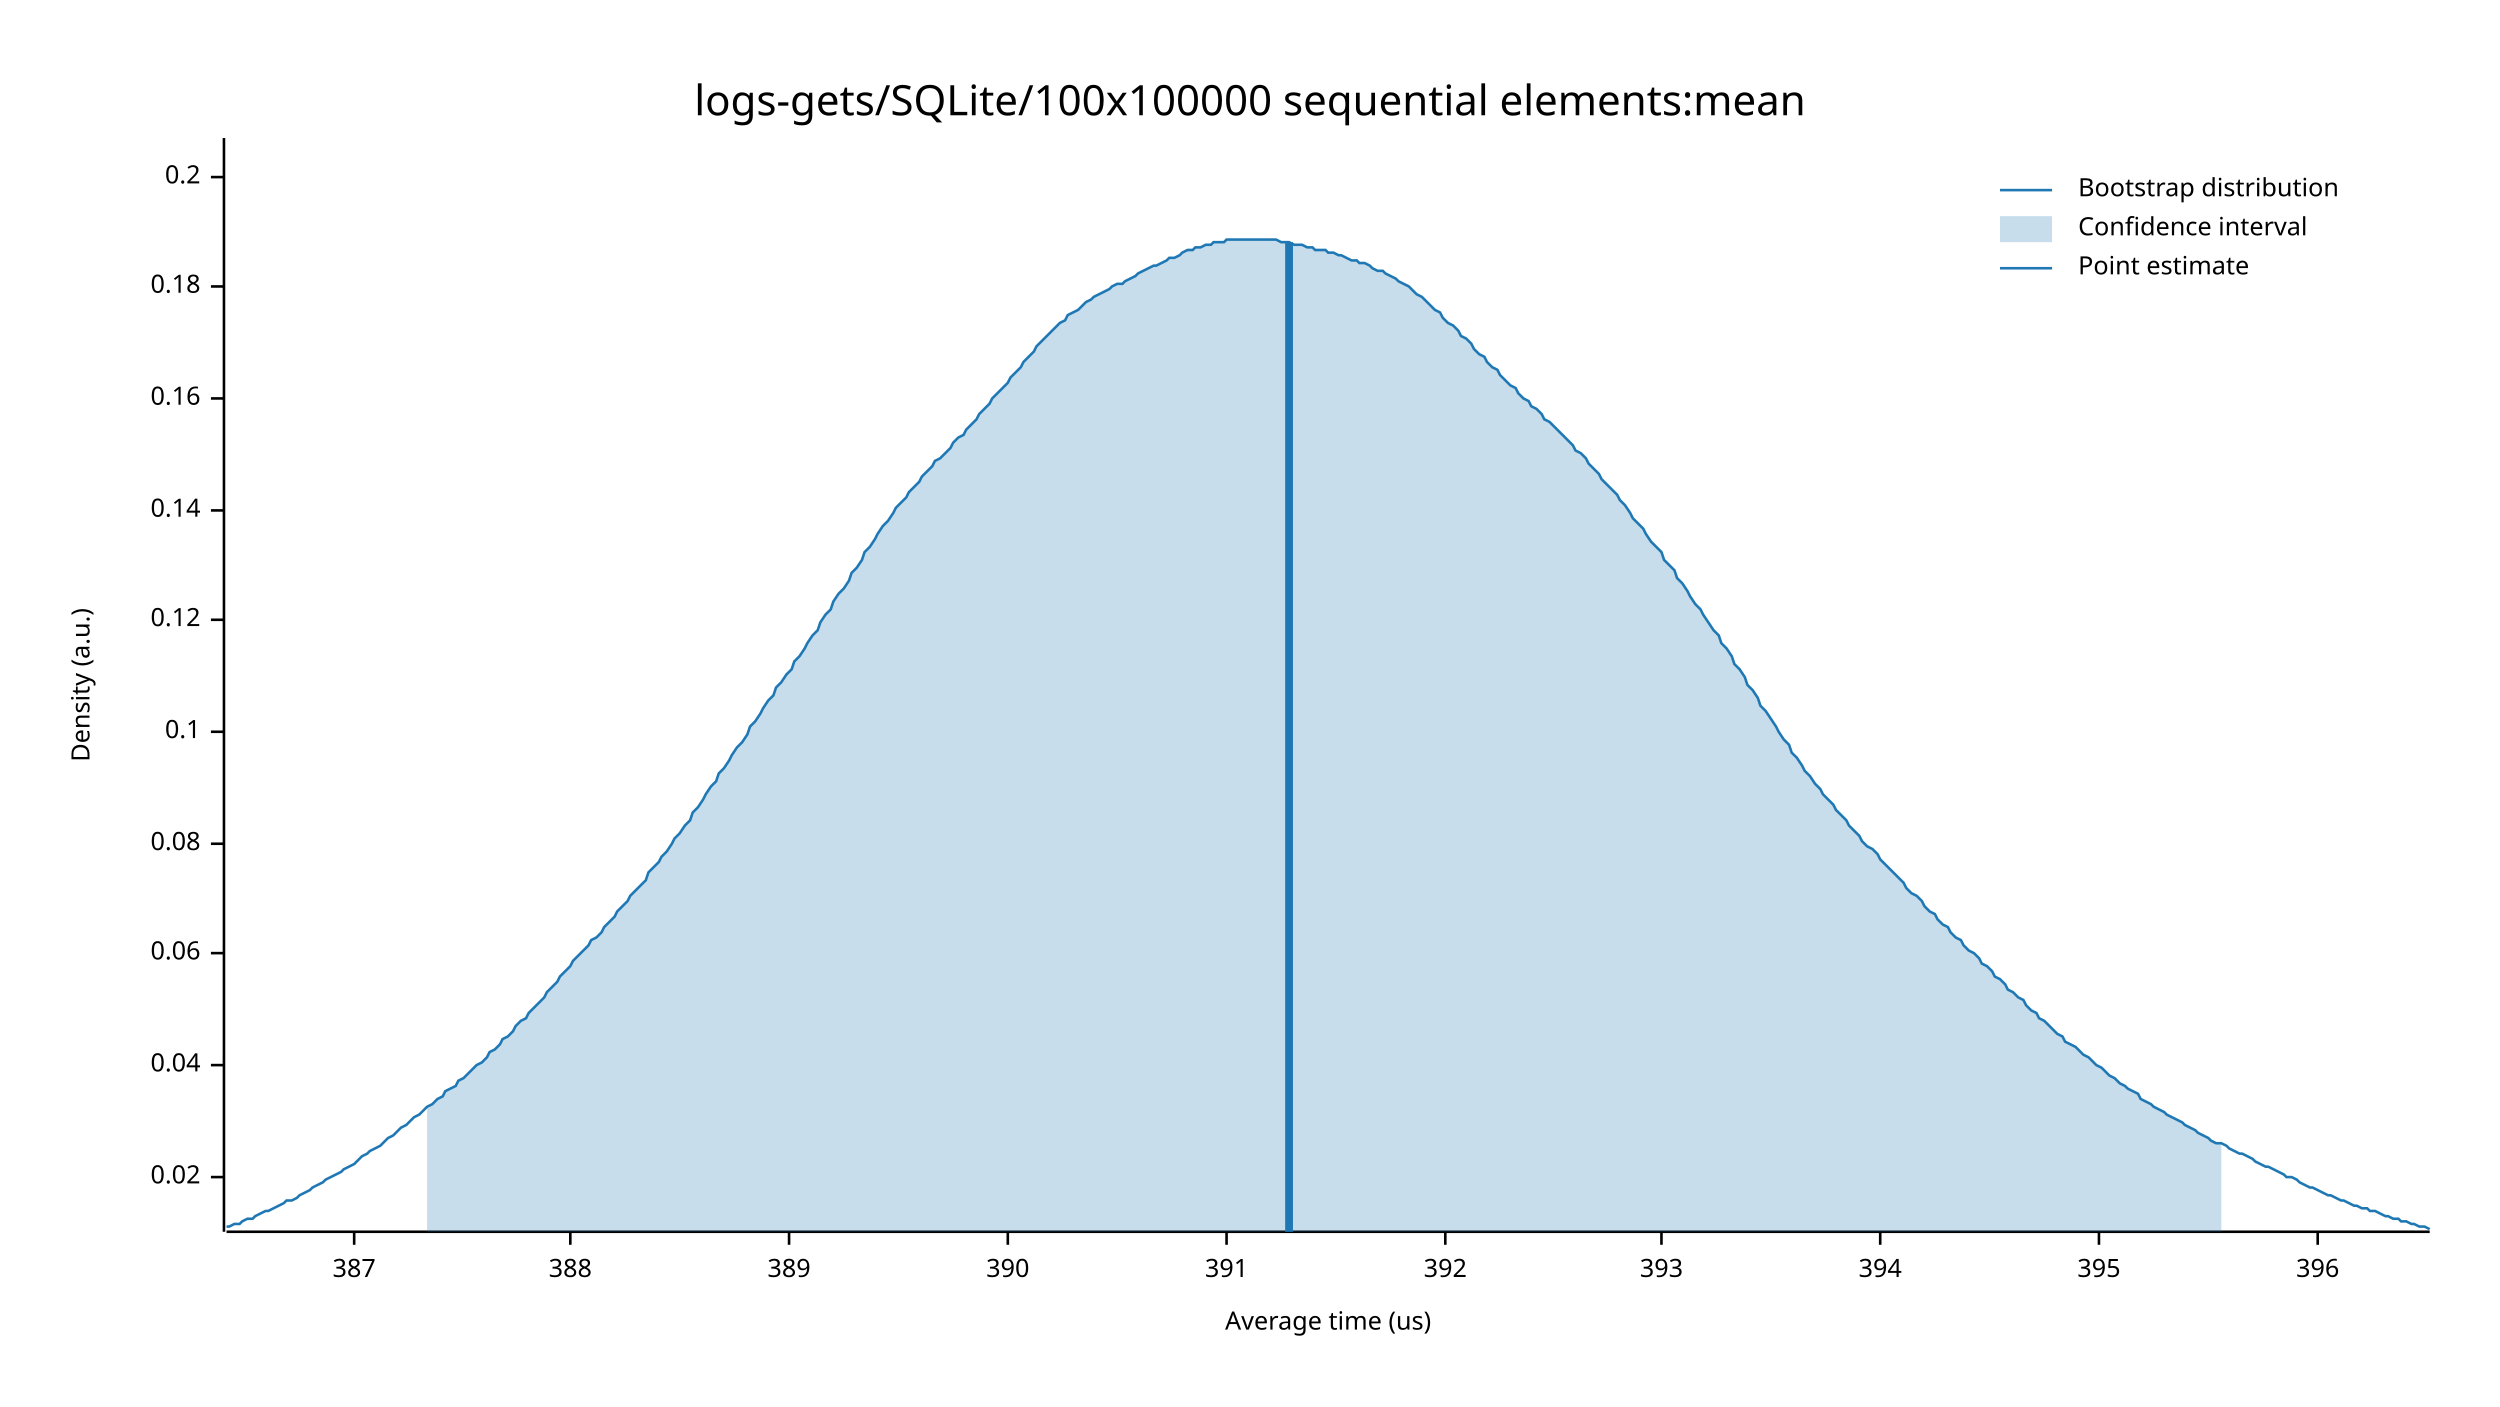
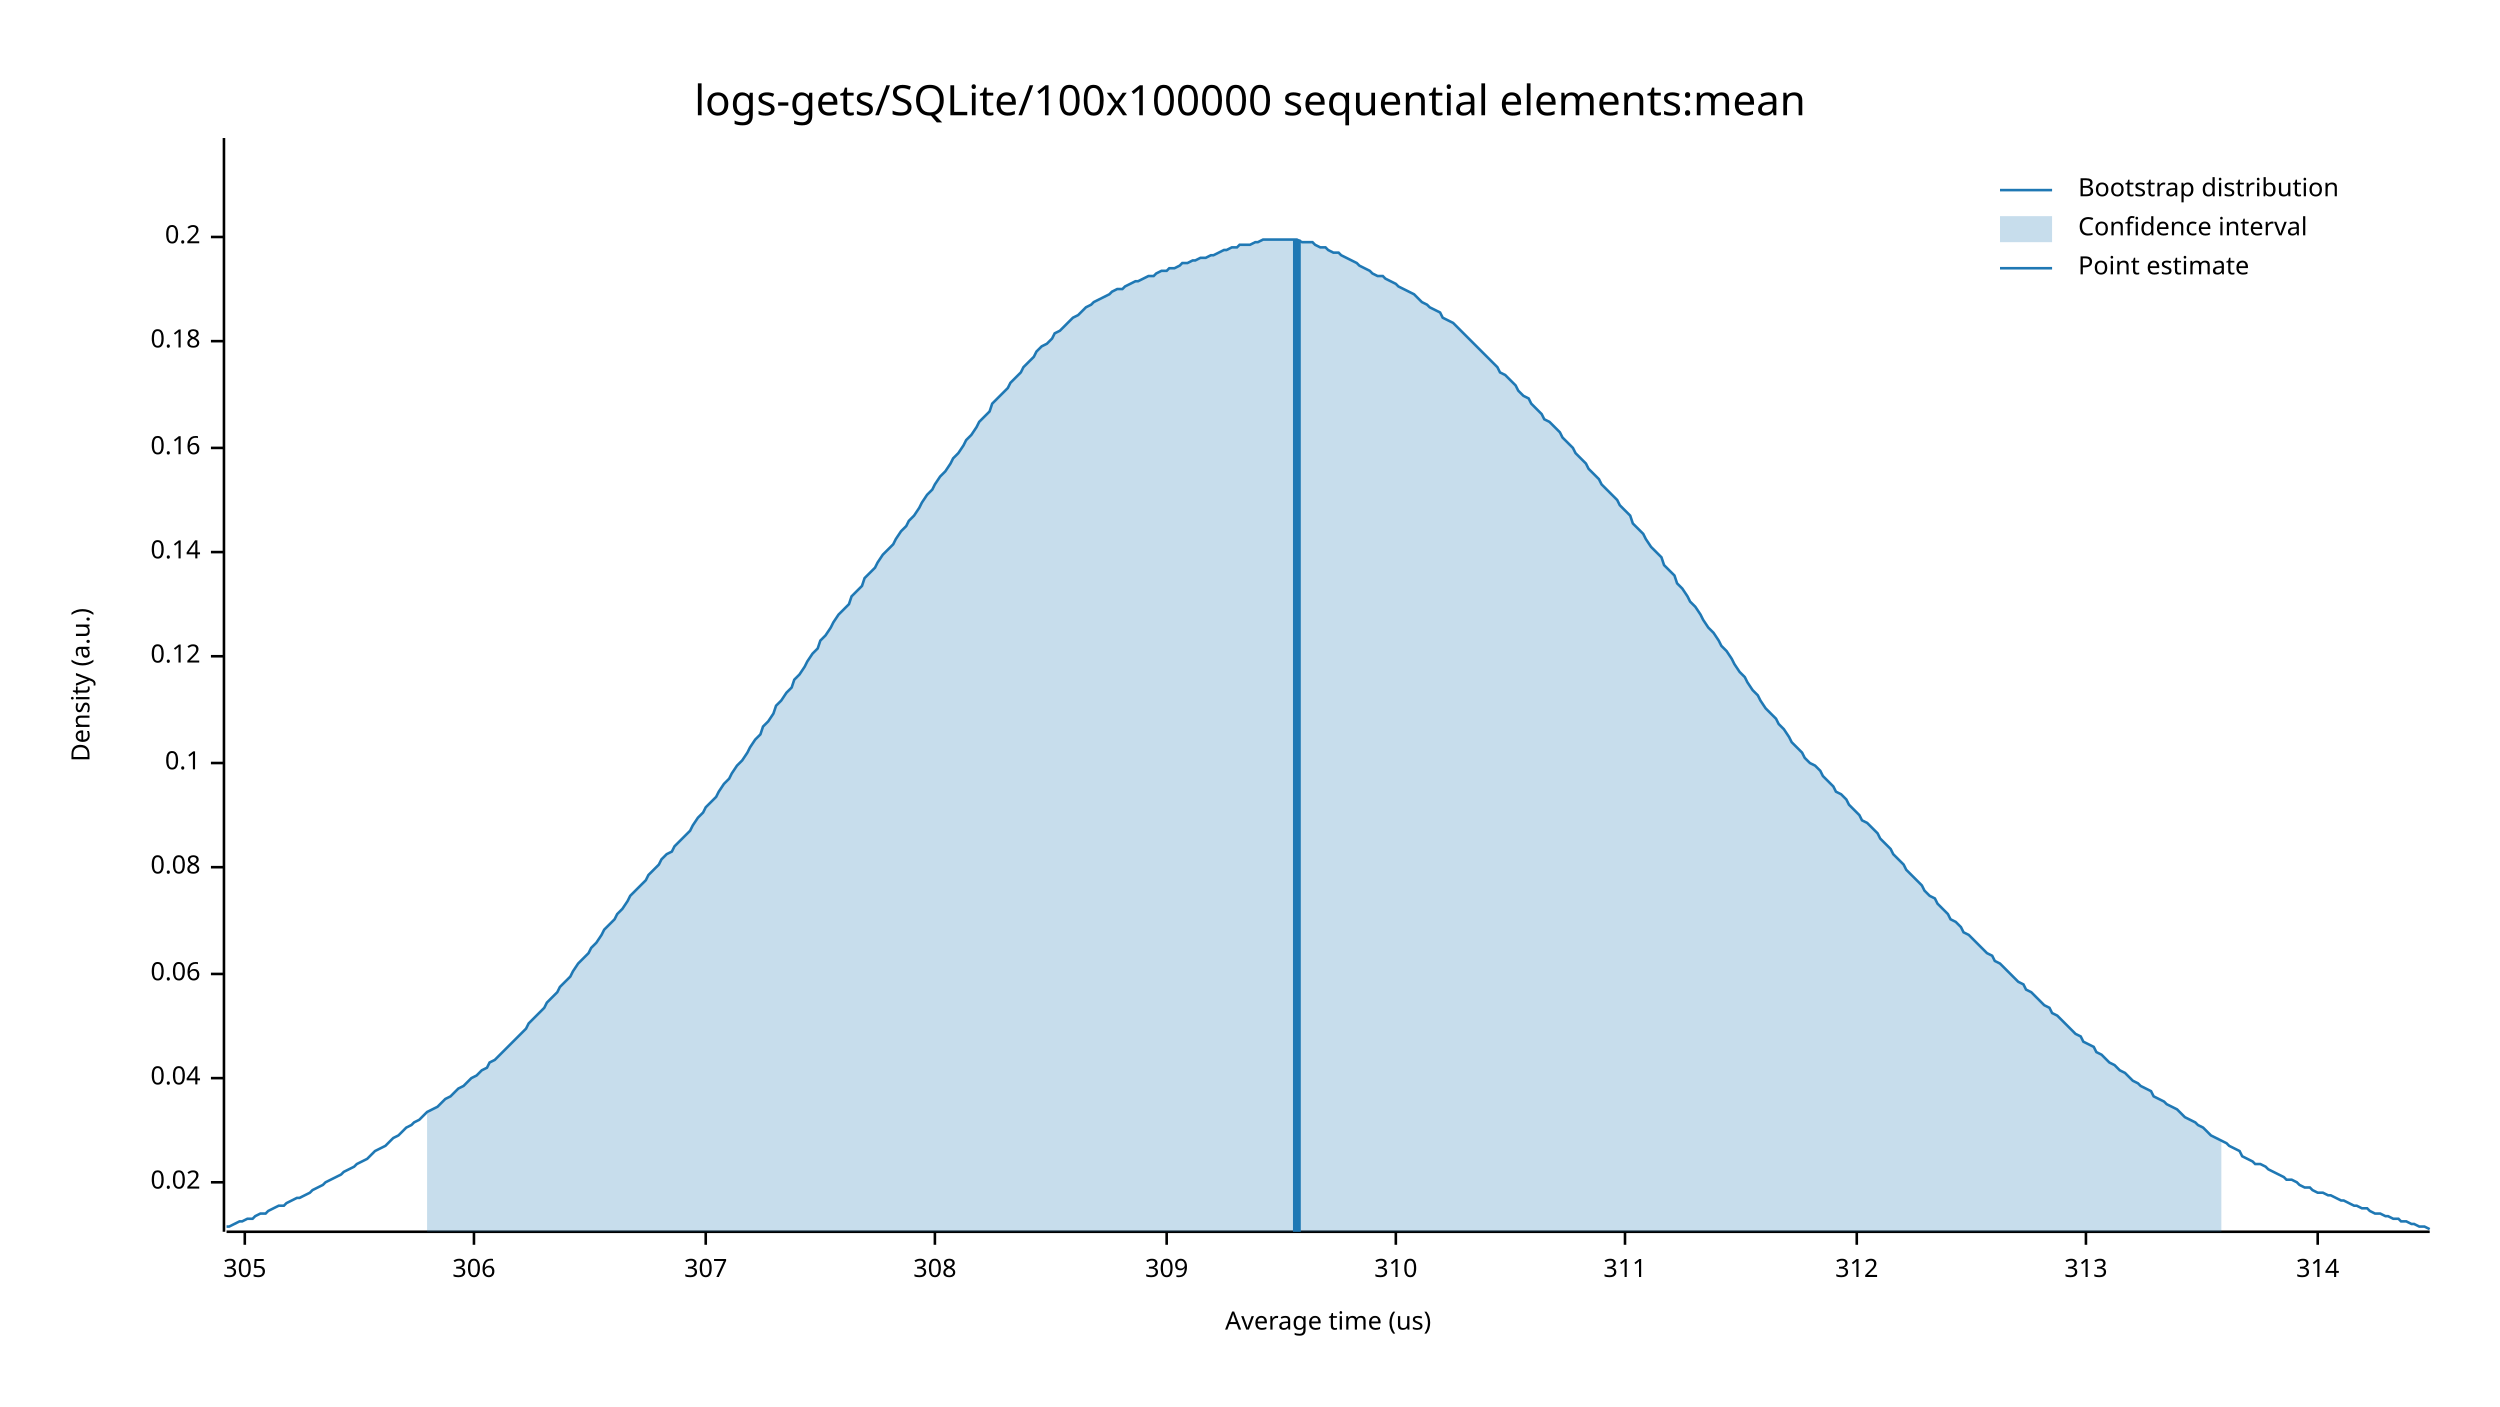
<svg xmlns="http://www.w3.org/2000/svg" width="960" height="540" viewBox="0 0 960 540">
  <text x="480" y="32" dy="0.76em" text-anchor="middle" font-family="sans-serif" font-size="16.129" opacity="1" fill="#000000">
logs-gets/SQLite/100x100000 sequential elements:mean
</text>
  <text x="27" y="263" dy="0.76em" text-anchor="middle" font-family="sans-serif" font-size="9.677" opacity="1" fill="#000000" transform="rotate(270, 27, 263)">
Density (a.u.)
</text>
  <text x="510" y="513" dy="-0.5ex" text-anchor="middle" font-family="sans-serif" font-size="9.677" opacity="1" fill="#000000">
Average time (us)
</text>
  <polyline fill="none" opacity="1" stroke="#000000" stroke-width="1" points="86,53 86,473 " />
-   <text x="77" y="452" dy="0.5ex" text-anchor="end" font-family="sans-serif" font-size="9.677" opacity="1" fill="#000000">
+   <text x="77" y="454" dy="0.5ex" text-anchor="end" font-family="sans-serif" font-size="9.677" opacity="1" fill="#000000">
0.02
</text>
-   <polyline fill="none" opacity="1" stroke="#000000" stroke-width="1" points="81,452 86,452 " />
-   <text x="77" y="409" dy="0.5ex" text-anchor="end" font-family="sans-serif" font-size="9.677" opacity="1" fill="#000000">
+   <polyline fill="none" opacity="1" stroke="#000000" stroke-width="1" points="81,454 86,454 " />
+   <text x="77" y="414" dy="0.5ex" text-anchor="end" font-family="sans-serif" font-size="9.677" opacity="1" fill="#000000">
0.04
</text>
-   <polyline fill="none" opacity="1" stroke="#000000" stroke-width="1" points="81,409 86,409 " />
-   <text x="77" y="366" dy="0.5ex" text-anchor="end" font-family="sans-serif" font-size="9.677" opacity="1" fill="#000000">
+   <polyline fill="none" opacity="1" stroke="#000000" stroke-width="1" points="81,414 86,414 " />
+   <text x="77" y="374" dy="0.5ex" text-anchor="end" font-family="sans-serif" font-size="9.677" opacity="1" fill="#000000">
0.06
</text>
-   <polyline fill="none" opacity="1" stroke="#000000" stroke-width="1" points="81,366 86,366 " />
-   <text x="77" y="324" dy="0.5ex" text-anchor="end" font-family="sans-serif" font-size="9.677" opacity="1" fill="#000000">
+   <polyline fill="none" opacity="1" stroke="#000000" stroke-width="1" points="81,374 86,374 " />
+   <text x="77" y="333" dy="0.5ex" text-anchor="end" font-family="sans-serif" font-size="9.677" opacity="1" fill="#000000">
0.08
</text>
-   <polyline fill="none" opacity="1" stroke="#000000" stroke-width="1" points="81,324 86,324 " />
-   <text x="77" y="281" dy="0.5ex" text-anchor="end" font-family="sans-serif" font-size="9.677" opacity="1" fill="#000000">
+   <polyline fill="none" opacity="1" stroke="#000000" stroke-width="1" points="81,333 86,333 " />
+   <text x="77" y="293" dy="0.5ex" text-anchor="end" font-family="sans-serif" font-size="9.677" opacity="1" fill="#000000">
0.1
</text>
-   <polyline fill="none" opacity="1" stroke="#000000" stroke-width="1" points="81,281 86,281 " />
-   <text x="77" y="238" dy="0.5ex" text-anchor="end" font-family="sans-serif" font-size="9.677" opacity="1" fill="#000000">
+   <polyline fill="none" opacity="1" stroke="#000000" stroke-width="1" points="81,293 86,293 " />
+   <text x="77" y="252" dy="0.5ex" text-anchor="end" font-family="sans-serif" font-size="9.677" opacity="1" fill="#000000">
0.12
</text>
-   <polyline fill="none" opacity="1" stroke="#000000" stroke-width="1" points="81,238 86,238 " />
-   <text x="77" y="196" dy="0.5ex" text-anchor="end" font-family="sans-serif" font-size="9.677" opacity="1" fill="#000000">
+   <polyline fill="none" opacity="1" stroke="#000000" stroke-width="1" points="81,252 86,252 " />
+   <text x="77" y="212" dy="0.5ex" text-anchor="end" font-family="sans-serif" font-size="9.677" opacity="1" fill="#000000">
0.14
</text>
-   <polyline fill="none" opacity="1" stroke="#000000" stroke-width="1" points="81,196 86,196 " />
-   <text x="77" y="153" dy="0.5ex" text-anchor="end" font-family="sans-serif" font-size="9.677" opacity="1" fill="#000000">
+   <polyline fill="none" opacity="1" stroke="#000000" stroke-width="1" points="81,212 86,212 " />
+   <text x="77" y="172" dy="0.5ex" text-anchor="end" font-family="sans-serif" font-size="9.677" opacity="1" fill="#000000">
0.16
</text>
-   <polyline fill="none" opacity="1" stroke="#000000" stroke-width="1" points="81,153 86,153 " />
-   <text x="77" y="110" dy="0.5ex" text-anchor="end" font-family="sans-serif" font-size="9.677" opacity="1" fill="#000000">
+   <polyline fill="none" opacity="1" stroke="#000000" stroke-width="1" points="81,172 86,172 " />
+   <text x="77" y="131" dy="0.5ex" text-anchor="end" font-family="sans-serif" font-size="9.677" opacity="1" fill="#000000">
0.18
</text>
-   <polyline fill="none" opacity="1" stroke="#000000" stroke-width="1" points="81,110 86,110 " />
-   <text x="77" y="68" dy="0.5ex" text-anchor="end" font-family="sans-serif" font-size="9.677" opacity="1" fill="#000000">
+   <polyline fill="none" opacity="1" stroke="#000000" stroke-width="1" points="81,131 86,131 " />
+   <text x="77" y="91" dy="0.5ex" text-anchor="end" font-family="sans-serif" font-size="9.677" opacity="1" fill="#000000">
0.2
</text>
-   <polyline fill="none" opacity="1" stroke="#000000" stroke-width="1" points="81,68 86,68 " />
+   <polyline fill="none" opacity="1" stroke="#000000" stroke-width="1" points="81,91 86,91 " />
  <polyline fill="none" opacity="1" stroke="#000000" stroke-width="1" points="87,473 933,473 " />
-   <text x="136" y="483" dy="0.76em" text-anchor="middle" font-family="sans-serif" font-size="9.677" opacity="1" fill="#000000">
- 387
+   <text x="94" y="483" dy="0.76em" text-anchor="middle" font-family="sans-serif" font-size="9.677" opacity="1" fill="#000000">
+ 305
</text>
-   <polyline fill="none" opacity="1" stroke="#000000" stroke-width="1" points="136,473 136,478 " />
-   <text x="219" y="483" dy="0.76em" text-anchor="middle" font-family="sans-serif" font-size="9.677" opacity="1" fill="#000000">
- 388
+   <polyline fill="none" opacity="1" stroke="#000000" stroke-width="1" points="94,473 94,478 " />
+   <text x="182" y="483" dy="0.76em" text-anchor="middle" font-family="sans-serif" font-size="9.677" opacity="1" fill="#000000">
+ 306
</text>
-   <polyline fill="none" opacity="1" stroke="#000000" stroke-width="1" points="219,473 219,478 " />
-   <text x="303" y="483" dy="0.76em" text-anchor="middle" font-family="sans-serif" font-size="9.677" opacity="1" fill="#000000">
- 389
+   <polyline fill="none" opacity="1" stroke="#000000" stroke-width="1" points="182,473 182,478 " />
+   <text x="271" y="483" dy="0.76em" text-anchor="middle" font-family="sans-serif" font-size="9.677" opacity="1" fill="#000000">
+ 307
</text>
-   <polyline fill="none" opacity="1" stroke="#000000" stroke-width="1" points="303,473 303,478 " />
-   <text x="387" y="483" dy="0.76em" text-anchor="middle" font-family="sans-serif" font-size="9.677" opacity="1" fill="#000000">
- 390
+   <polyline fill="none" opacity="1" stroke="#000000" stroke-width="1" points="271,473 271,478 " />
+   <text x="359" y="483" dy="0.76em" text-anchor="middle" font-family="sans-serif" font-size="9.677" opacity="1" fill="#000000">
+ 308
</text>
-   <polyline fill="none" opacity="1" stroke="#000000" stroke-width="1" points="387,473 387,478 " />
-   <text x="471" y="483" dy="0.76em" text-anchor="middle" font-family="sans-serif" font-size="9.677" opacity="1" fill="#000000">
- 391
+   <polyline fill="none" opacity="1" stroke="#000000" stroke-width="1" points="359,473 359,478 " />
+   <text x="448" y="483" dy="0.76em" text-anchor="middle" font-family="sans-serif" font-size="9.677" opacity="1" fill="#000000">
+ 309
</text>
-   <polyline fill="none" opacity="1" stroke="#000000" stroke-width="1" points="471,473 471,478 " />
-   <text x="555" y="483" dy="0.76em" text-anchor="middle" font-family="sans-serif" font-size="9.677" opacity="1" fill="#000000">
- 392
+   <polyline fill="none" opacity="1" stroke="#000000" stroke-width="1" points="448,473 448,478 " />
+   <text x="536" y="483" dy="0.76em" text-anchor="middle" font-family="sans-serif" font-size="9.677" opacity="1" fill="#000000">
+ 310
</text>
-   <polyline fill="none" opacity="1" stroke="#000000" stroke-width="1" points="555,473 555,478 " />
-   <text x="638" y="483" dy="0.76em" text-anchor="middle" font-family="sans-serif" font-size="9.677" opacity="1" fill="#000000">
- 393
+   <polyline fill="none" opacity="1" stroke="#000000" stroke-width="1" points="536,473 536,478 " />
+   <text x="624" y="483" dy="0.76em" text-anchor="middle" font-family="sans-serif" font-size="9.677" opacity="1" fill="#000000">
+ 311
</text>
-   <polyline fill="none" opacity="1" stroke="#000000" stroke-width="1" points="638,473 638,478 " />
-   <text x="722" y="483" dy="0.76em" text-anchor="middle" font-family="sans-serif" font-size="9.677" opacity="1" fill="#000000">
- 394
+   <polyline fill="none" opacity="1" stroke="#000000" stroke-width="1" points="624,473 624,478 " />
+   <text x="713" y="483" dy="0.76em" text-anchor="middle" font-family="sans-serif" font-size="9.677" opacity="1" fill="#000000">
+ 312
</text>
-   <polyline fill="none" opacity="1" stroke="#000000" stroke-width="1" points="722,473 722,478 " />
-   <text x="806" y="483" dy="0.76em" text-anchor="middle" font-family="sans-serif" font-size="9.677" opacity="1" fill="#000000">
- 395
+   <polyline fill="none" opacity="1" stroke="#000000" stroke-width="1" points="713,473 713,478 " />
+   <text x="801" y="483" dy="0.76em" text-anchor="middle" font-family="sans-serif" font-size="9.677" opacity="1" fill="#000000">
+ 313
</text>
-   <polyline fill="none" opacity="1" stroke="#000000" stroke-width="1" points="806,473 806,478 " />
+   <polyline fill="none" opacity="1" stroke="#000000" stroke-width="1" points="801,473 801,478 " />
  <text x="890" y="483" dy="0.76em" text-anchor="middle" font-family="sans-serif" font-size="9.677" opacity="1" fill="#000000">
- 396
+ 314
</text>
  <polyline fill="none" opacity="1" stroke="#000000" stroke-width="1" points="890,473 890,478 " />
-   <polyline fill="none" opacity="1" stroke="#1F78B4" stroke-width="1" points="87,471 88,471 90,470 92,470 93,469 95,468 97,468 98,467 100,466 102,465 103,465 105,464 107,463 109,462 110,461 112,461 114,460 115,459 117,458 119,457 120,456 122,455 124,454 125,453 127,452 129,451 131,450 132,449 134,448 136,447 137,446 139,444 141,443 142,442 144,441 146,440 148,438 149,437 151,436 153,434 154,433 156,432 158,430 159,429 161,428 163,426 164,425 166,424 168,422 170,421 171,419 173,418 175,417 176,415 178,414 180,412 181,411 183,409 185,408 187,406 188,404 190,403 192,401 193,399 195,398 197,396 198,394 200,392 202,391 203,389 205,387 207,385 209,383 210,381 212,379 214,377 215,375 217,373 219,371 220,369 222,367 224,365 226,363 227,361 229,360 231,358 232,356 234,354 236,352 237,350 239,348 241,346 242,344 244,342 246,340 248,338 249,335 251,333 253,331 254,329 256,327 258,324 259,322 261,320 263,317 265,315 266,312 268,310 270,307 271,305 273,302 275,300 276,297 278,295 280,292 281,290 283,287 285,285 287,282 288,279 290,277 292,274 293,272 295,269 297,267 298,264 300,262 302,259 304,257 305,254 307,252 309,249 310,247 312,244 314,242 315,239 317,236 319,234 320,231 322,228 324,226 326,223 327,220 329,218 331,215 332,212 334,210 336,207 337,205 339,202 341,200 343,197 344,195 346,193 348,191 349,189 351,187 353,185 354,183 356,181 358,179 359,177 361,176 363,174 365,172 366,170 368,168 370,167 371,165 373,163 375,161 376,159 378,157 380,155 381,153 383,151 385,149 387,147 388,145 390,143 392,141 393,139 395,137 397,135 398,133 400,131 402,129 404,127 405,126 407,124 409,123 410,121 412,120 414,119 415,118 417,116 419,115 420,114 422,113 424,112 426,111 427,110 429,109 431,109 432,108 434,107 436,106 437,105 439,104 441,103 443,102 444,102 446,101 448,100 449,99 451,99 453,98 454,97 456,96 458,96 459,95 461,95 463,94 465,94 466,93 468,93 470,93 471,92 473,92 475,92 476,92 478,92 480,92 482,92 483,92 485,92 487,92 488,92 490,92 492,93 493,93 495,93 497,94 498,94 500,94 502,95 504,95 505,96 507,96 509,96 510,97 512,97 514,98 515,98 517,99 519,100 521,100 522,101 524,101 526,102 527,103 529,104 531,104 532,105 534,106 536,107 537,108 539,109 541,110 543,112 544,113 546,114 548,116 549,117 551,119 553,120 554,122 556,124 558,125 560,127 561,129 563,130 565,132 566,134 568,136 570,137 571,139 573,141 575,142 576,144 578,146 580,148 582,149 583,151 585,153 587,154 588,156 590,157 592,159 593,161 595,162 597,164 599,166 600,167 602,169 604,171 605,173 607,174 609,176 610,178 612,180 614,182 615,184 617,186 619,188 621,190 622,192 624,194 626,197 627,199 629,201 631,203 632,205 634,208 636,210 638,212 639,215 641,217 643,219 644,222 646,224 648,227 649,229 651,232 653,234 654,236 656,239 658,242 660,244 661,247 663,249 665,252 666,255 668,257 670,260 671,263 673,265 675,268 676,271 678,273 680,276 682,279 683,281 685,284 687,286 688,289 690,291 692,294 693,296 695,298 697,301 699,303 700,305 702,307 704,309 705,311 707,313 709,315 710,317 712,319 714,321 715,323 717,325 719,326 721,328 722,330 724,332 726,334 727,335 729,337 731,339 732,341 734,343 736,344 738,346 739,348 741,350 743,351 744,353 746,355 748,356 749,358 751,360 753,361 754,363 756,365 758,366 760,368 761,370 763,371 765,373 766,375 768,376 770,378 771,380 773,381 775,383 777,384 778,386 780,388 782,389 783,391 785,392 787,394 788,395 790,397 792,398 793,400 795,401 797,402 799,404 800,405 802,406 804,408 805,409 807,410 809,412 810,413 812,414 814,416 816,417 817,418 819,419 821,420 822,422 824,423 826,424 827,425 829,426 831,427 832,428 834,429 836,430 838,431 839,432 841,433 843,434 844,435 846,436 848,437 849,438 851,439 853,439 855,440 856,441 858,442 860,443 861,443 863,444 865,445 866,446 868,447 870,448 871,448 873,449 875,450 877,451 878,452 880,452 882,453 883,454 885,455 887,456 888,456 890,457 892,458 894,459 895,459 897,460 899,461 900,461 902,462 904,463 905,463 907,464 909,464 910,465 912,465 914,466 916,467 917,467 919,468 921,468 922,469 924,469 926,470 927,470 929,471 931,471 933,472 " />
-   <polygon opacity="0.25" fill="#1F78B4" points="164,425 166,424 168,422 170,421 171,419 173,418 175,417 176,415 178,414 180,412 181,411 183,409 185,408 187,406 188,404 190,403 192,401 193,399 195,398 197,396 198,394 200,392 202,391 203,389 205,387 207,385 209,383 210,381 212,379 214,377 215,375 217,373 219,371 220,369 222,367 224,365 226,363 227,361 229,360 231,358 232,356 234,354 236,352 237,350 239,348 241,346 242,344 244,342 246,340 248,338 249,335 251,333 253,331 254,329 256,327 258,324 259,322 261,320 263,317 265,315 266,312 268,310 270,307 271,305 273,302 275,300 276,297 278,295 280,292 281,290 283,287 285,285 287,282 288,279 290,277 292,274 293,272 295,269 297,267 298,264 300,262 302,259 304,257 305,254 307,252 309,249 310,247 312,244 314,242 315,239 317,236 319,234 320,231 322,228 324,226 326,223 327,220 329,218 331,215 332,212 334,210 336,207 337,205 339,202 341,200 343,197 344,195 346,193 348,191 349,189 351,187 353,185 354,183 356,181 358,179 359,177 361,176 363,174 365,172 366,170 368,168 370,167 371,165 373,163 375,161 376,159 378,157 380,155 381,153 383,151 385,149 387,147 388,145 390,143 392,141 393,139 395,137 397,135 398,133 400,131 402,129 404,127 405,126 407,124 409,123 410,121 412,120 414,119 415,118 417,116 419,115 420,114 422,113 424,112 426,111 427,110 429,109 431,109 432,108 434,107 436,106 437,105 439,104 441,103 443,102 444,102 446,101 448,100 449,99 451,99 453,98 454,97 456,96 458,96 459,95 461,95 463,94 465,94 466,93 468,93 470,93 471,92 473,92 475,92 476,92 478,92 480,92 482,92 483,92 485,92 487,92 488,92 490,92 492,93 493,93 495,93 497,94 498,94 500,94 502,95 504,95 505,96 507,96 509,96 510,97 512,97 514,98 515,98 517,99 519,100 521,100 522,101 524,101 526,102 527,103 529,104 531,104 532,105 534,106 536,107 537,108 539,109 541,110 543,112 544,113 546,114 548,116 549,117 551,119 553,120 554,122 556,124 558,125 560,127 561,129 563,130 565,132 566,134 568,136 570,137 571,139 573,141 575,142 576,144 578,146 580,148 582,149 583,151 585,153 587,154 588,156 590,157 592,159 593,161 595,162 597,164 599,166 600,167 602,169 604,171 605,173 607,174 609,176 610,178 612,180 614,182 615,184 617,186 619,188 621,190 622,192 624,194 626,197 627,199 629,201 631,203 632,205 634,208 636,210 638,212 639,215 641,217 643,219 644,222 646,224 648,227 649,229 651,232 653,234 654,236 656,239 658,242 660,244 661,247 663,249 665,252 666,255 668,257 670,260 671,263 673,265 675,268 676,271 678,273 680,276 682,279 683,281 685,284 687,286 688,289 690,291 692,294 693,296 695,298 697,301 699,303 700,305 702,307 704,309 705,311 707,313 709,315 710,317 712,319 714,321 715,323 717,325 719,326 721,328 722,330 724,332 726,334 727,335 729,337 731,339 732,341 734,343 736,344 738,346 739,348 741,350 743,351 744,353 746,355 748,356 749,358 751,360 753,361 754,363 756,365 758,366 760,368 761,370 763,371 765,373 766,375 768,376 770,378 771,380 773,381 775,383 777,384 778,386 780,388 782,389 783,391 785,392 787,394 788,395 790,397 792,398 793,400 795,401 797,402 799,404 800,405 802,406 804,408 805,409 807,410 809,412 810,413 812,414 814,416 816,417 817,418 819,419 821,420 822,422 824,423 826,424 827,425 829,426 831,427 832,428 834,429 836,430 838,431 839,432 841,433 843,434 844,435 846,436 848,437 849,438 851,439 853,439 853,473 164,473 " />
-   <polyline fill="none" opacity="1" stroke="#1F78B4" stroke-width="3" points="495,473 495,93 " />
+   <polyline fill="none" opacity="1" stroke="#1F78B4" stroke-width="1" points="87,471 88,471 90,470 92,469 93,469 95,468 97,468 98,467 100,466 102,466 103,465 105,464 107,463 109,463 110,462 112,461 114,460 115,460 117,459 119,458 120,457 122,456 124,455 125,454 127,453 129,452 131,451 132,450 134,449 136,448 137,447 139,446 141,445 142,444 144,442 146,441 148,440 149,439 151,437 153,436 154,435 156,433 158,432 159,431 161,430 163,428 164,427 166,426 168,425 170,423 171,422 173,421 175,419 176,418 178,417 180,415 181,414 183,413 185,411 187,410 188,408 190,407 192,405 193,404 195,402 197,400 198,399 200,397 202,395 203,393 205,391 207,389 209,387 210,385 212,383 214,381 215,379 217,377 219,375 220,373 222,370 224,368 226,366 227,364 229,362 231,359 232,357 234,355 236,353 237,351 239,349 241,346 242,344 244,342 246,340 248,338 249,336 251,334 253,332 254,330 256,328 258,327 259,325 261,323 263,321 265,319 266,317 268,314 270,312 271,310 273,308 275,306 276,304 278,301 280,299 281,297 283,294 285,292 287,289 288,287 290,284 292,282 293,279 295,277 297,274 298,271 300,269 302,266 304,264 305,261 307,259 309,256 310,254 312,251 314,249 315,246 317,244 319,241 320,239 322,236 324,234 326,232 327,229 329,227 331,225 332,222 334,220 336,218 337,216 339,213 341,211 343,209 344,207 346,204 348,202 349,200 351,198 353,195 354,193 356,190 358,188 359,186 361,183 363,181 365,178 366,176 368,174 370,171 371,169 373,167 375,164 376,162 378,160 380,158 381,155 383,153 385,151 387,149 388,147 390,145 392,143 393,141 395,139 397,137 398,135 400,133 402,132 404,130 405,128 407,127 409,125 410,124 412,122 414,121 415,120 417,118 419,117 420,116 422,115 424,114 426,113 427,112 429,111 431,111 432,110 434,109 436,108 437,108 439,107 441,106 443,106 444,105 446,104 448,104 449,103 451,103 453,102 454,101 456,101 458,100 459,100 461,99 463,99 465,98 466,98 468,97 470,96 471,96 473,95 475,95 476,94 478,94 480,94 482,93 483,93 485,92 487,92 488,92 490,92 492,92 493,92 495,92 497,92 498,92 500,93 502,93 504,93 505,94 507,95 509,95 510,96 512,97 514,97 515,98 517,99 519,100 521,101 522,102 524,103 526,104 527,105 529,106 531,106 532,107 534,108 536,109 537,110 539,111 541,112 543,113 544,114 546,116 548,117 549,118 551,119 553,120 554,122 556,123 558,124 560,126 561,127 563,129 565,131 566,132 568,134 570,136 571,137 573,139 575,141 576,143 578,144 580,146 582,148 583,150 585,152 587,153 588,155 590,157 592,159 593,161 595,162 597,164 599,166 600,168 602,170 604,172 605,174 607,176 609,178 610,180 612,182 614,184 615,186 617,188 619,190 621,192 622,194 624,196 626,198 627,201 629,203 631,205 632,207 634,210 636,212 638,214 639,217 641,219 643,221 644,224 646,226 648,229 649,231 651,233 653,236 654,238 656,241 658,243 660,246 661,248 663,250 665,253 666,255 668,258 670,260 671,262 673,265 675,267 676,269 678,272 680,274 682,276 683,278 685,280 687,283 688,285 690,287 692,289 693,291 695,293 697,294 699,296 700,298 702,300 704,302 705,304 707,305 709,307 710,309 712,311 714,313 715,315 717,316 719,318 721,320 722,322 724,324 726,326 727,328 729,330 731,332 732,334 734,336 736,338 738,340 739,342 741,344 743,345 744,347 746,349 748,351 749,353 751,354 753,356 754,358 756,359 758,361 760,363 761,364 763,366 765,367 766,369 768,370 770,372 771,373 773,375 775,377 777,378 778,380 780,381 782,383 783,384 785,386 787,387 788,389 790,390 792,392 793,393 795,395 797,397 799,398 800,400 802,401 804,402 805,404 807,405 809,407 810,408 812,409 814,411 816,412 817,413 819,415 821,416 822,417 824,418 826,419 827,421 829,422 831,423 832,424 834,425 836,426 838,428 839,429 841,430 843,431 844,432 846,433 848,435 849,436 851,437 853,438 855,439 856,440 858,441 860,442 861,444 863,445 865,446 866,447 868,447 870,448 871,449 873,450 875,451 877,452 878,453 880,453 882,454 883,455 885,456 887,456 888,457 890,458 892,458 894,459 895,459 897,460 899,461 900,461 902,462 904,463 905,463 907,464 909,464 910,465 912,466 914,466 916,467 917,467 919,468 921,468 922,469 924,469 926,470 927,470 929,471 931,471 933,472 " />
+   <polygon opacity="0.25" fill="#1F78B4" points="164,427 166,426 168,425 170,423 171,422 173,421 175,419 176,418 178,417 180,415 181,414 183,413 185,411 187,410 188,408 190,407 192,405 193,404 195,402 197,400 198,399 200,397 202,395 203,393 205,391 207,389 209,387 210,385 212,383 214,381 215,379 217,377 219,375 220,373 222,370 224,368 226,366 227,364 229,362 231,359 232,357 234,355 236,353 237,351 239,349 241,346 242,344 244,342 246,340 248,338 249,336 251,334 253,332 254,330 256,328 258,327 259,325 261,323 263,321 265,319 266,317 268,314 270,312 271,310 273,308 275,306 276,304 278,301 280,299 281,297 283,294 285,292 287,289 288,287 290,284 292,282 293,279 295,277 297,274 298,271 300,269 302,266 304,264 305,261 307,259 309,256 310,254 312,251 314,249 315,246 317,244 319,241 320,239 322,236 324,234 326,232 327,229 329,227 331,225 332,222 334,220 336,218 337,216 339,213 341,211 343,209 344,207 346,204 348,202 349,200 351,198 353,195 354,193 356,190 358,188 359,186 361,183 363,181 365,178 366,176 368,174 370,171 371,169 373,167 375,164 376,162 378,160 380,158 381,155 383,153 385,151 387,149 388,147 390,145 392,143 393,141 395,139 397,137 398,135 400,133 402,132 404,130 405,128 407,127 409,125 410,124 412,122 414,121 415,120 417,118 419,117 420,116 422,115 424,114 426,113 427,112 429,111 431,111 432,110 434,109 436,108 437,108 439,107 441,106 443,106 444,105 446,104 448,104 449,103 451,103 453,102 454,101 456,101 458,100 459,100 461,99 463,99 465,98 466,98 468,97 470,96 471,96 473,95 475,95 476,94 478,94 480,94 482,93 483,93 485,92 487,92 488,92 490,92 492,92 493,92 495,92 497,92 498,92 500,93 502,93 504,93 505,94 507,95 509,95 510,96 512,97 514,97 515,98 517,99 519,100 521,101 522,102 524,103 526,104 527,105 529,106 531,106 532,107 534,108 536,109 537,110 539,111 541,112 543,113 544,114 546,116 548,117 549,118 551,119 553,120 554,122 556,123 558,124 560,126 561,127 563,129 565,131 566,132 568,134 570,136 571,137 573,139 575,141 576,143 578,144 580,146 582,148 583,150 585,152 587,153 588,155 590,157 592,159 593,161 595,162 597,164 599,166 600,168 602,170 604,172 605,174 607,176 609,178 610,180 612,182 614,184 615,186 617,188 619,190 621,192 622,194 624,196 626,198 627,201 629,203 631,205 632,207 634,210 636,212 638,214 639,217 641,219 643,221 644,224 646,226 648,229 649,231 651,233 653,236 654,238 656,241 658,243 660,246 661,248 663,250 665,253 666,255 668,258 670,260 671,262 673,265 675,267 676,269 678,272 680,274 682,276 683,278 685,280 687,283 688,285 690,287 692,289 693,291 695,293 697,294 699,296 700,298 702,300 704,302 705,304 707,305 709,307 710,309 712,311 714,313 715,315 717,316 719,318 721,320 722,322 724,324 726,326 727,328 729,330 731,332 732,334 734,336 736,338 738,340 739,342 741,344 743,345 744,347 746,349 748,351 749,353 751,354 753,356 754,358 756,359 758,361 760,363 761,364 763,366 765,367 766,369 768,370 770,372 771,373 773,375 775,377 777,378 778,380 780,381 782,383 783,384 785,386 787,387 788,389 790,390 792,392 793,393 795,395 797,397 799,398 800,400 802,401 804,402 805,404 807,405 809,407 810,408 812,409 814,411 816,412 817,413 819,415 821,416 822,417 824,418 826,419 827,421 829,422 831,423 832,424 834,425 836,426 838,428 839,429 841,430 843,431 844,432 846,433 848,435 849,436 851,437 853,438 853,473 164,473 " />
+   <polyline fill="none" opacity="1" stroke="#1F78B4" stroke-width="3" points="498,473 498,92 " />
  <text x="798" y="68" dy="0.76em" text-anchor="start" font-family="sans-serif" font-size="9.677" opacity="1" fill="#000000">
Bootstrap distribution
</text>
  <text x="798" y="83" dy="0.76em" text-anchor="start" font-family="sans-serif" font-size="9.677" opacity="1" fill="#000000">
Confidence interval
</text>
  <text x="798" y="98" dy="0.76em" text-anchor="start" font-family="sans-serif" font-size="9.677" opacity="1" fill="#000000">
Point estimate
</text>
  <polyline fill="none" opacity="1" stroke="#1F78B4" stroke-width="1" points="768,73 788,73 " />
  <rect x="768" y="83" width="20" height="10" opacity="0.25" fill="#1F78B4" stroke="none" />
  <polyline fill="none" opacity="1" stroke="#1F78B4" stroke-width="1" points="768,103 788,103 " />
</svg>
